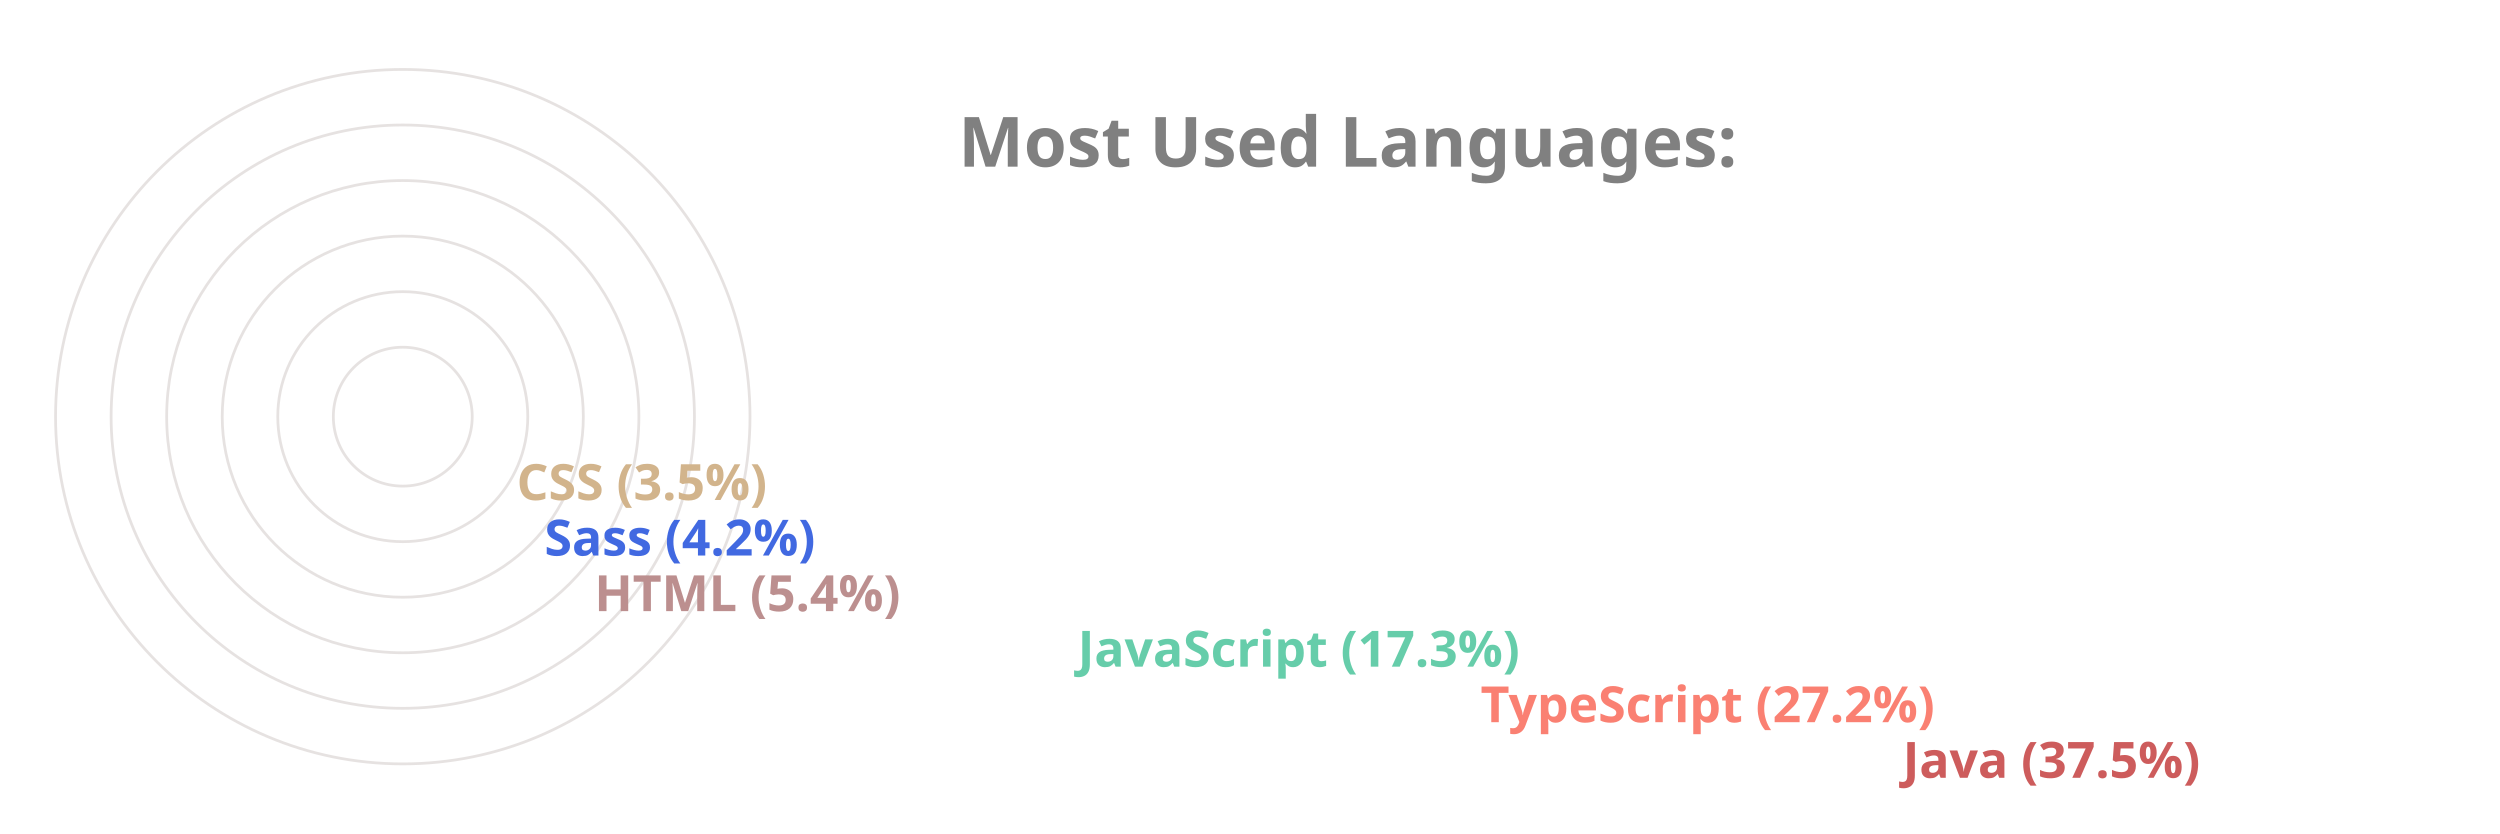
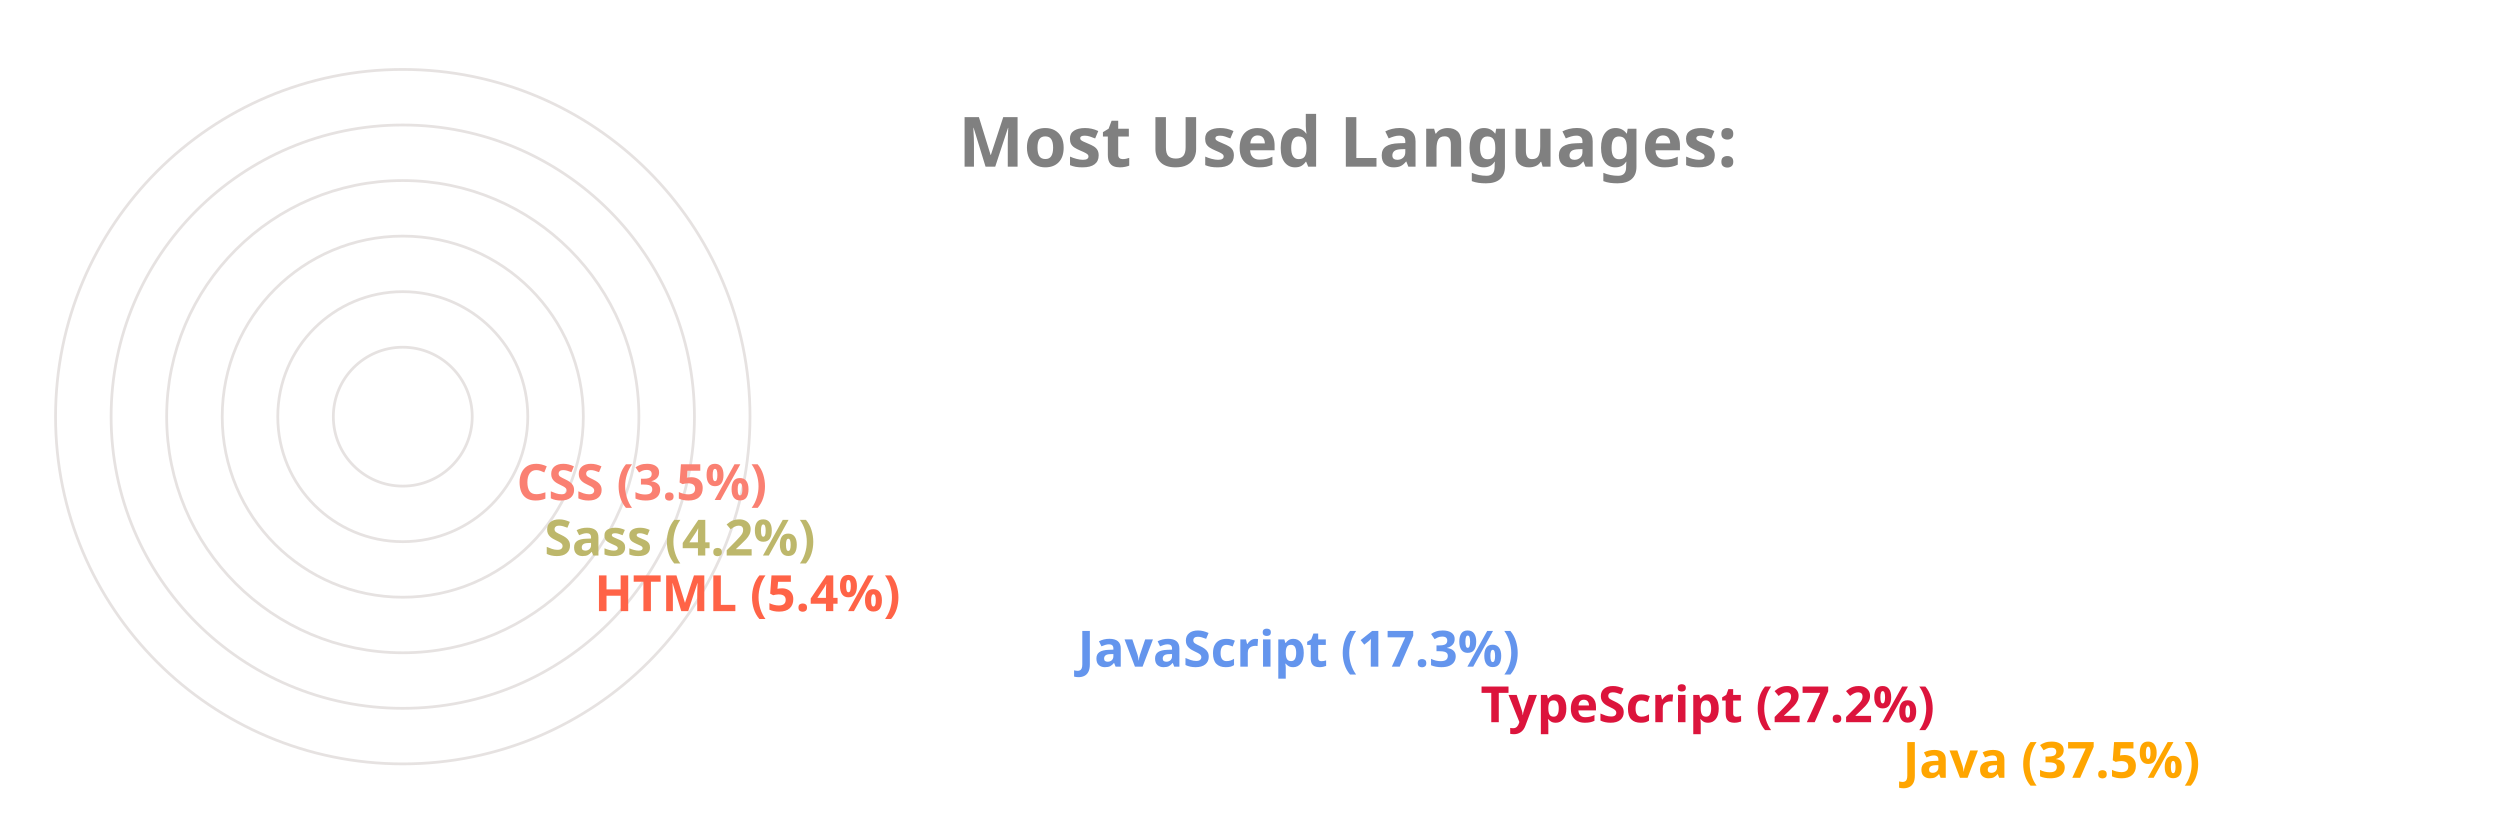
<svg xmlns="http://www.w3.org/2000/svg" viewBox="0 0 650 300" height="200px" width="600px">
  <style>
		.label {
			font: bold 25px sans-serif;
			color: #404040;
			-webkit-text-stroke: 1px white;
	  	}
		.name {
			font: bold 18px sans-serif;
			color: #404040;
	  	}

		.line {
			stroke-dasharray: 1000;
			stroke-dashoffset: 1000;
			animation: dash 3.5s ease-in-out forwards;	
			animation-iteration-count: infinite;
			animation-direction: alternate-reverse;
		}

		.path {
			stroke-dasharray: 1000;
			stroke-dashoffset: 1000;
			animation: dash 3.5s ease-in-out forwards;	
			animation-iteration-count: infinite;
			animation-direction: alternate-reverse;
		}
		  
		@keyframes dash {
			to {
				stroke-dashoffset: 0;
			}
		}

	</style>
  <g stroke="#E6E2E1" fill="none" stroke-width="1">
    <circle cx="20" cy="150" r="125" />
    <circle cx="20" cy="150" r="105" />
    <circle cx="20" cy="150" r="85" />
    <circle cx="20" cy="150" r="65" />
    <circle cx="20" cy="150" r="45" />
    <circle cx="20" cy="150" r="25" />
  </g>
  <g fill="none" stroke-width="20" class="line">
-     <line x2="550" y2="275" x1="20" y1="275" stroke="IndianRed" />
-     <line x2="398" y2="255" x1="20" y1="255" stroke="Salmon" />
-     <line x2="253" y2="235" x1="20" y1="235" stroke="MediumAquaMarine" />
-     <line x2="79" y2="215" x1="20" y1="215" stroke="RosyBrown" />
-     <line x2="61" y2="195" x1="20" y1="195" stroke="RoyalBlue" />
-     <line x2="51" y2="175" x1="20" y1="175" stroke="Tan" />
+     <line x2="550" y2="275" x1="20" y1="275" stroke="Orange" />
+     <line x2="398" y2="255" x1="20" y1="255" stroke="Crimson" />
+     <line x2="253" y2="235" x1="20" y1="235" stroke="CornflowerBlue" />
+     <line x2="79" y2="215" x1="20" y1="215" stroke="Tomato" />
+     <line x2="61" y2="195" x1="20" y1="195" stroke="DarkKhaki" />
+     <line x2="51" y2="175" x1="20" y1="175" stroke="Salmon" />
  </g>
  <g fill="none" stroke-width="20" stroke-linecap="round" class="path">
-     <path d="M 20 275 A 125 125 45 0 1 -78 73" stroke="IndianRed" />
-     <path d="M 20 255 A 105 105 45 0 1 -73 102" stroke="Salmon" />
-     <path d="M 20 235 A 85 85 45 0 1 -61 125" stroke="MediumAquaMarine" />
-     <path d="M 20 215 A 65 65 45 0 1 -44 144" stroke="RosyBrown" />
-     <path d="M 20 195 A 45 45 45 0 1 -24 146" stroke="RoyalBlue" />
-     <path d="M 20 175 A 25 25 45 0 1 -4 148" stroke="Tan" />
+     <path d="M 20 275 A 125 125 45 0 1 -78 73" stroke="Orange" />
+     <path d="M 20 255 A 105 105 45 0 1 -73 102" stroke="Crimson" />
+     <path d="M 20 235 A 85 85 45 0 1 -61 125" stroke="CornflowerBlue" />
+     <path d="M 20 215 A 65 65 45 0 1 -44 144" stroke="Tomato" />
+     <path d="M 20 195 A 45 45 45 0 1 -24 146" stroke="DarkKhaki" />
+     <path d="M 20 175 A 25 25 45 0 1 -4 148" stroke="Salmon" />
  </g>
  <g class="name">
-     <text x="560" y="280" fill="IndianRed">Java (37.5%)</text>
-     <text x="408" y="260" fill="Salmon">TypeScript (27.2%)</text>
-     <text x="263" y="240" fill="MediumAquaMarine">JavaScript (17.3%)</text>
-     <text x="89" y="220" fill="RosyBrown">HTML (5.4%)</text>
-     <text x="71" y="200" fill="RoyalBlue">Sass (4.2%)</text>
-     <text x="61" y="180" fill="Tan">CSS (3.5%)</text>
+     <text x="560" y="280" fill="Orange">Java (37.5%)</text>
+     <text x="408" y="260" fill="Crimson">TypeScript (27.2%)</text>
+     <text x="263" y="240" fill="CornflowerBlue">JavaScript (17.3%)</text>
+     <text x="89" y="220" fill="Tomato">HTML (5.4%)</text>
+     <text x="71" y="200" fill="DarkKhaki">Sass (4.2%)</text>
+     <text x="61" y="180" fill="Salmon">CSS (3.5%)</text>
  </g>
  <g class="label">
    <text x="220" y="60" fill="grey">Most Used Languages:</text>
  </g>
</svg>
